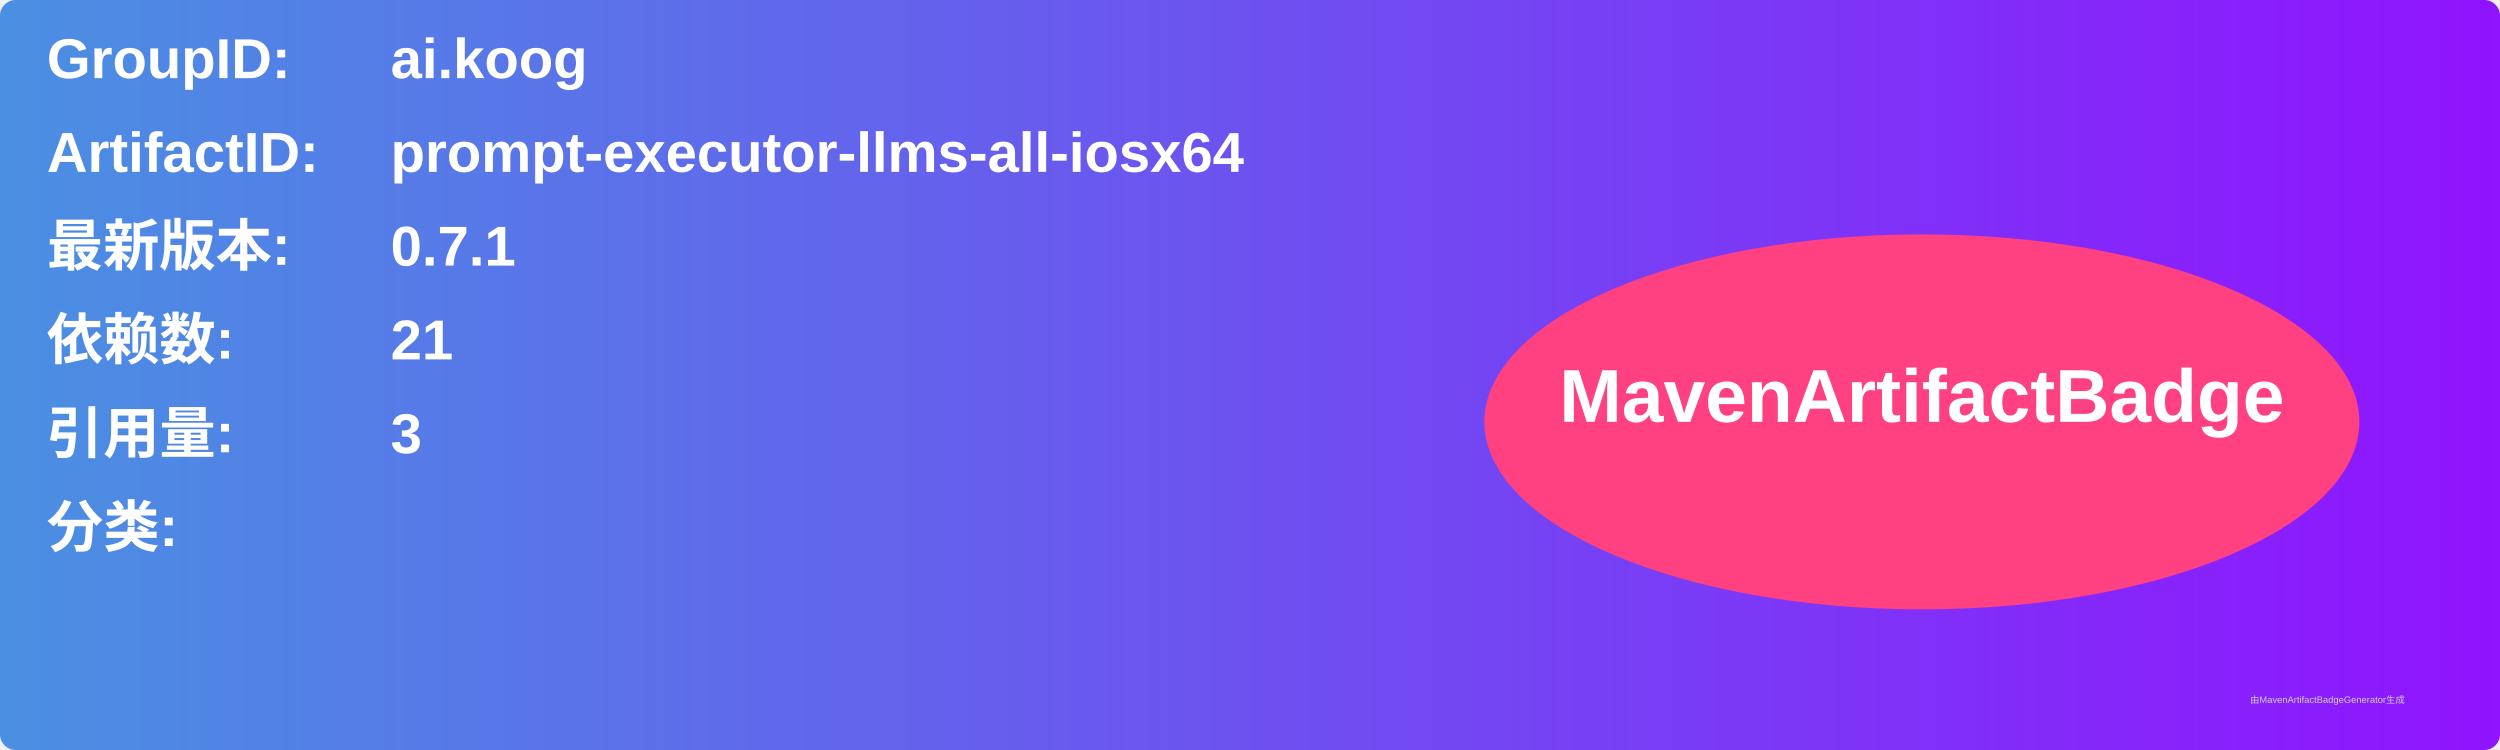
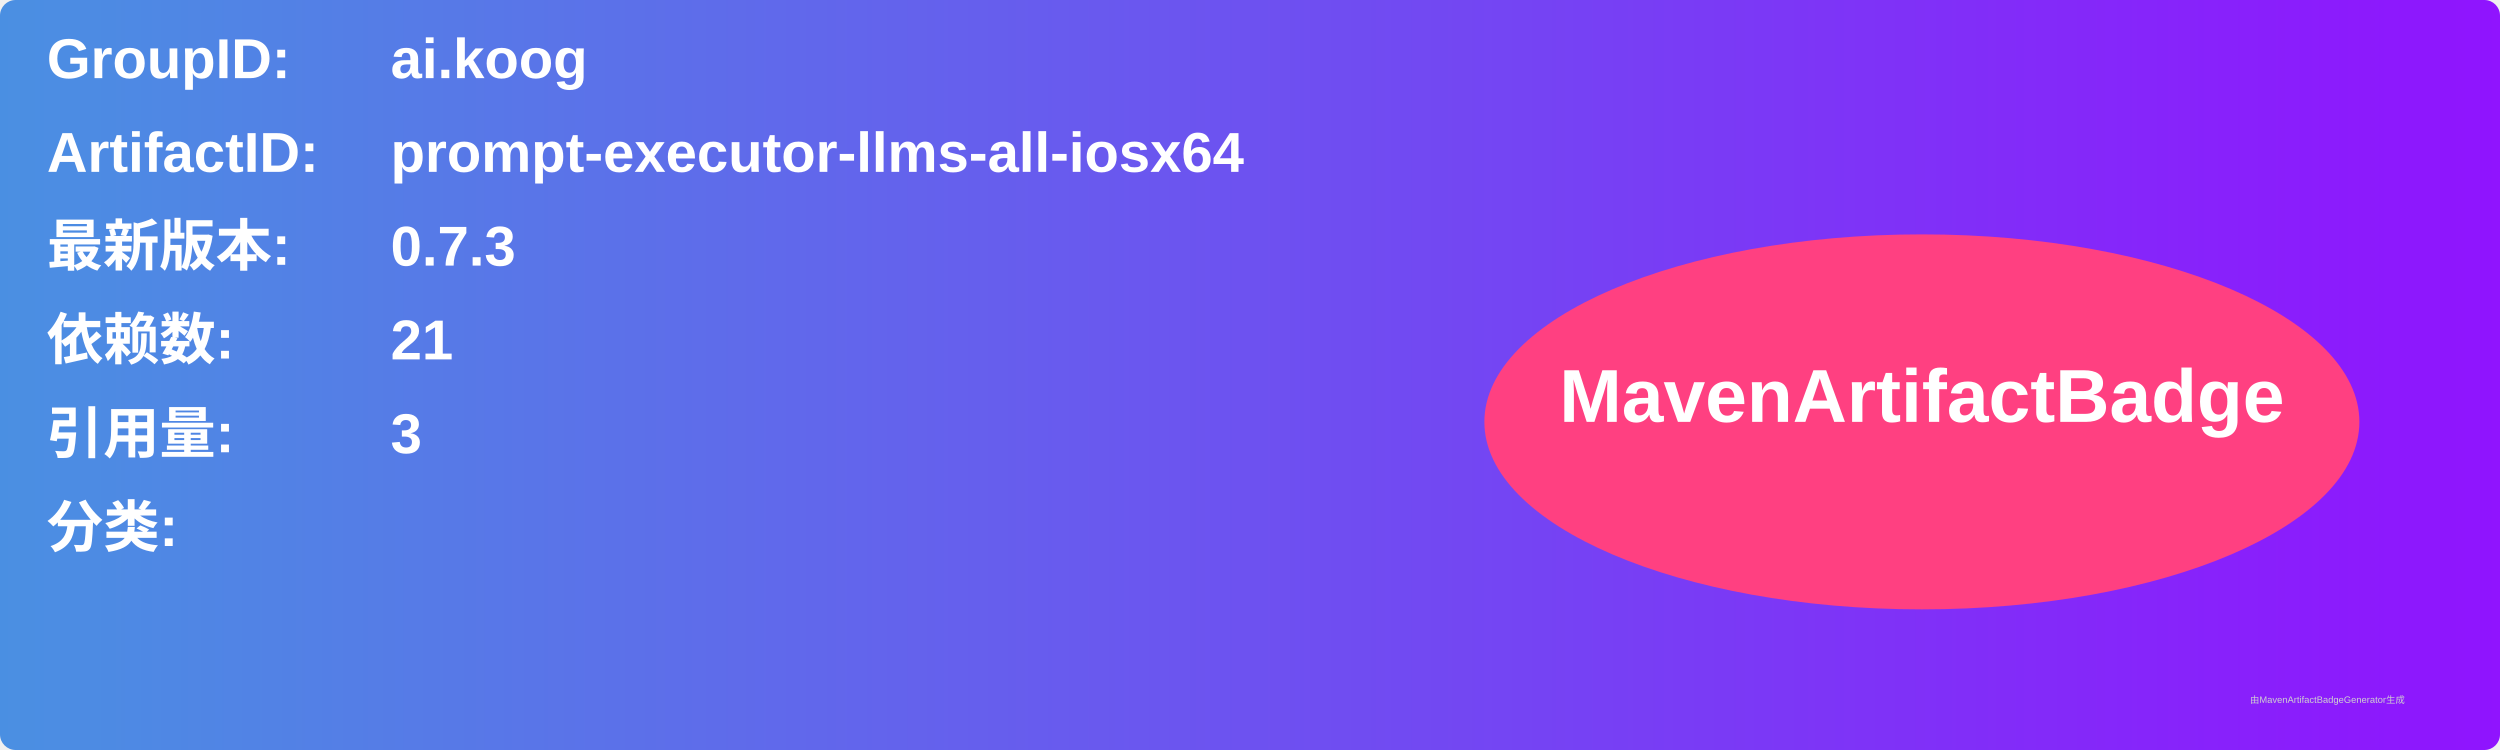
<svg xmlns="http://www.w3.org/2000/svg" width="800" height="240" viewBox="0 0 800 240">
  <linearGradient id="grad" x1="0%" y1="0%" x2="100%" y2="0%">
    <stop offset="0%" stop-color="#4a90e2" />
    <stop offset="100%" stop-color="#9013fe" />
  </linearGradient>
  <rect width="100%" height="100%" rx="5" ry="5" fill="url(#grad)" />
  <g transform="translate(15, 15)">
    <text x="0" y="10" font-family="Arial" font-size="18" fill="white" font-weight="bold" width="260">GroupID:</text>
    <text x="110" y="10" font-family="Arial" font-size="18" fill="white" font-weight="bold" width="460">ai.koog</text>
    <text x="0" y="40" font-family="Arial" font-size="18" fill="white" font-weight="bold" width="260">ArtifactID:</text>
    <text x="110" y="40" font-family="Arial" font-size="18" fill="white" font-weight="bold" width="460">prompt-executor-llms-all-iosx64</text>
    <text x="0" y="70" font-family="Arial" font-size="18" fill="white" font-weight="bold">最新版本:</text>
    <text x="110" y="70" font-family="Arial" font-size="18" fill="white" font-weight="bold">
-       <tspan font-weight="bold">0.7.1</tspan>
+       <tspan font-weight="bold">0.7.3</tspan>
    </text>
    <text x="0" y="100" font-family="Arial" font-size="18" fill="white" font-weight="bold">依赖数: </text>
    <text x="110" y="100" font-family="Arial" font-size="18" fill="white">
      <tspan font-weight="bold">21</tspan>
    </text>
    <text x="0" y="130" font-family="Arial" font-size="18" fill="white" font-weight="bold">引用量: </text>
    <text x="110" y="130" font-family="Arial" font-size="18" fill="white">
      <tspan font-weight="bold">3</tspan>
    </text>
    <text x="0" y="160" font-family="Arial" font-size="18" fill="white" font-weight="bold">分类:</text>
    <text x="10" y="190" font-family="Arial" font-size="10" fill="white">
      <tspan font-weight="bold" />
    </text>
    <ellipse cx="600" cy="120" rx="140" ry="60" fill="#ff4081" />
    <text x="600" y="120" text-anchor="middle" font-family="Arial" font-size="24" fill="white" font-weight="bold">MavenArtifactBadge</text>
  </g>
  <text x="720" y="225" font-family="Arial" font-size="3" fill="#d0d0d0">由MavenArtifactBadgeGenerator生成</text>
</svg>
